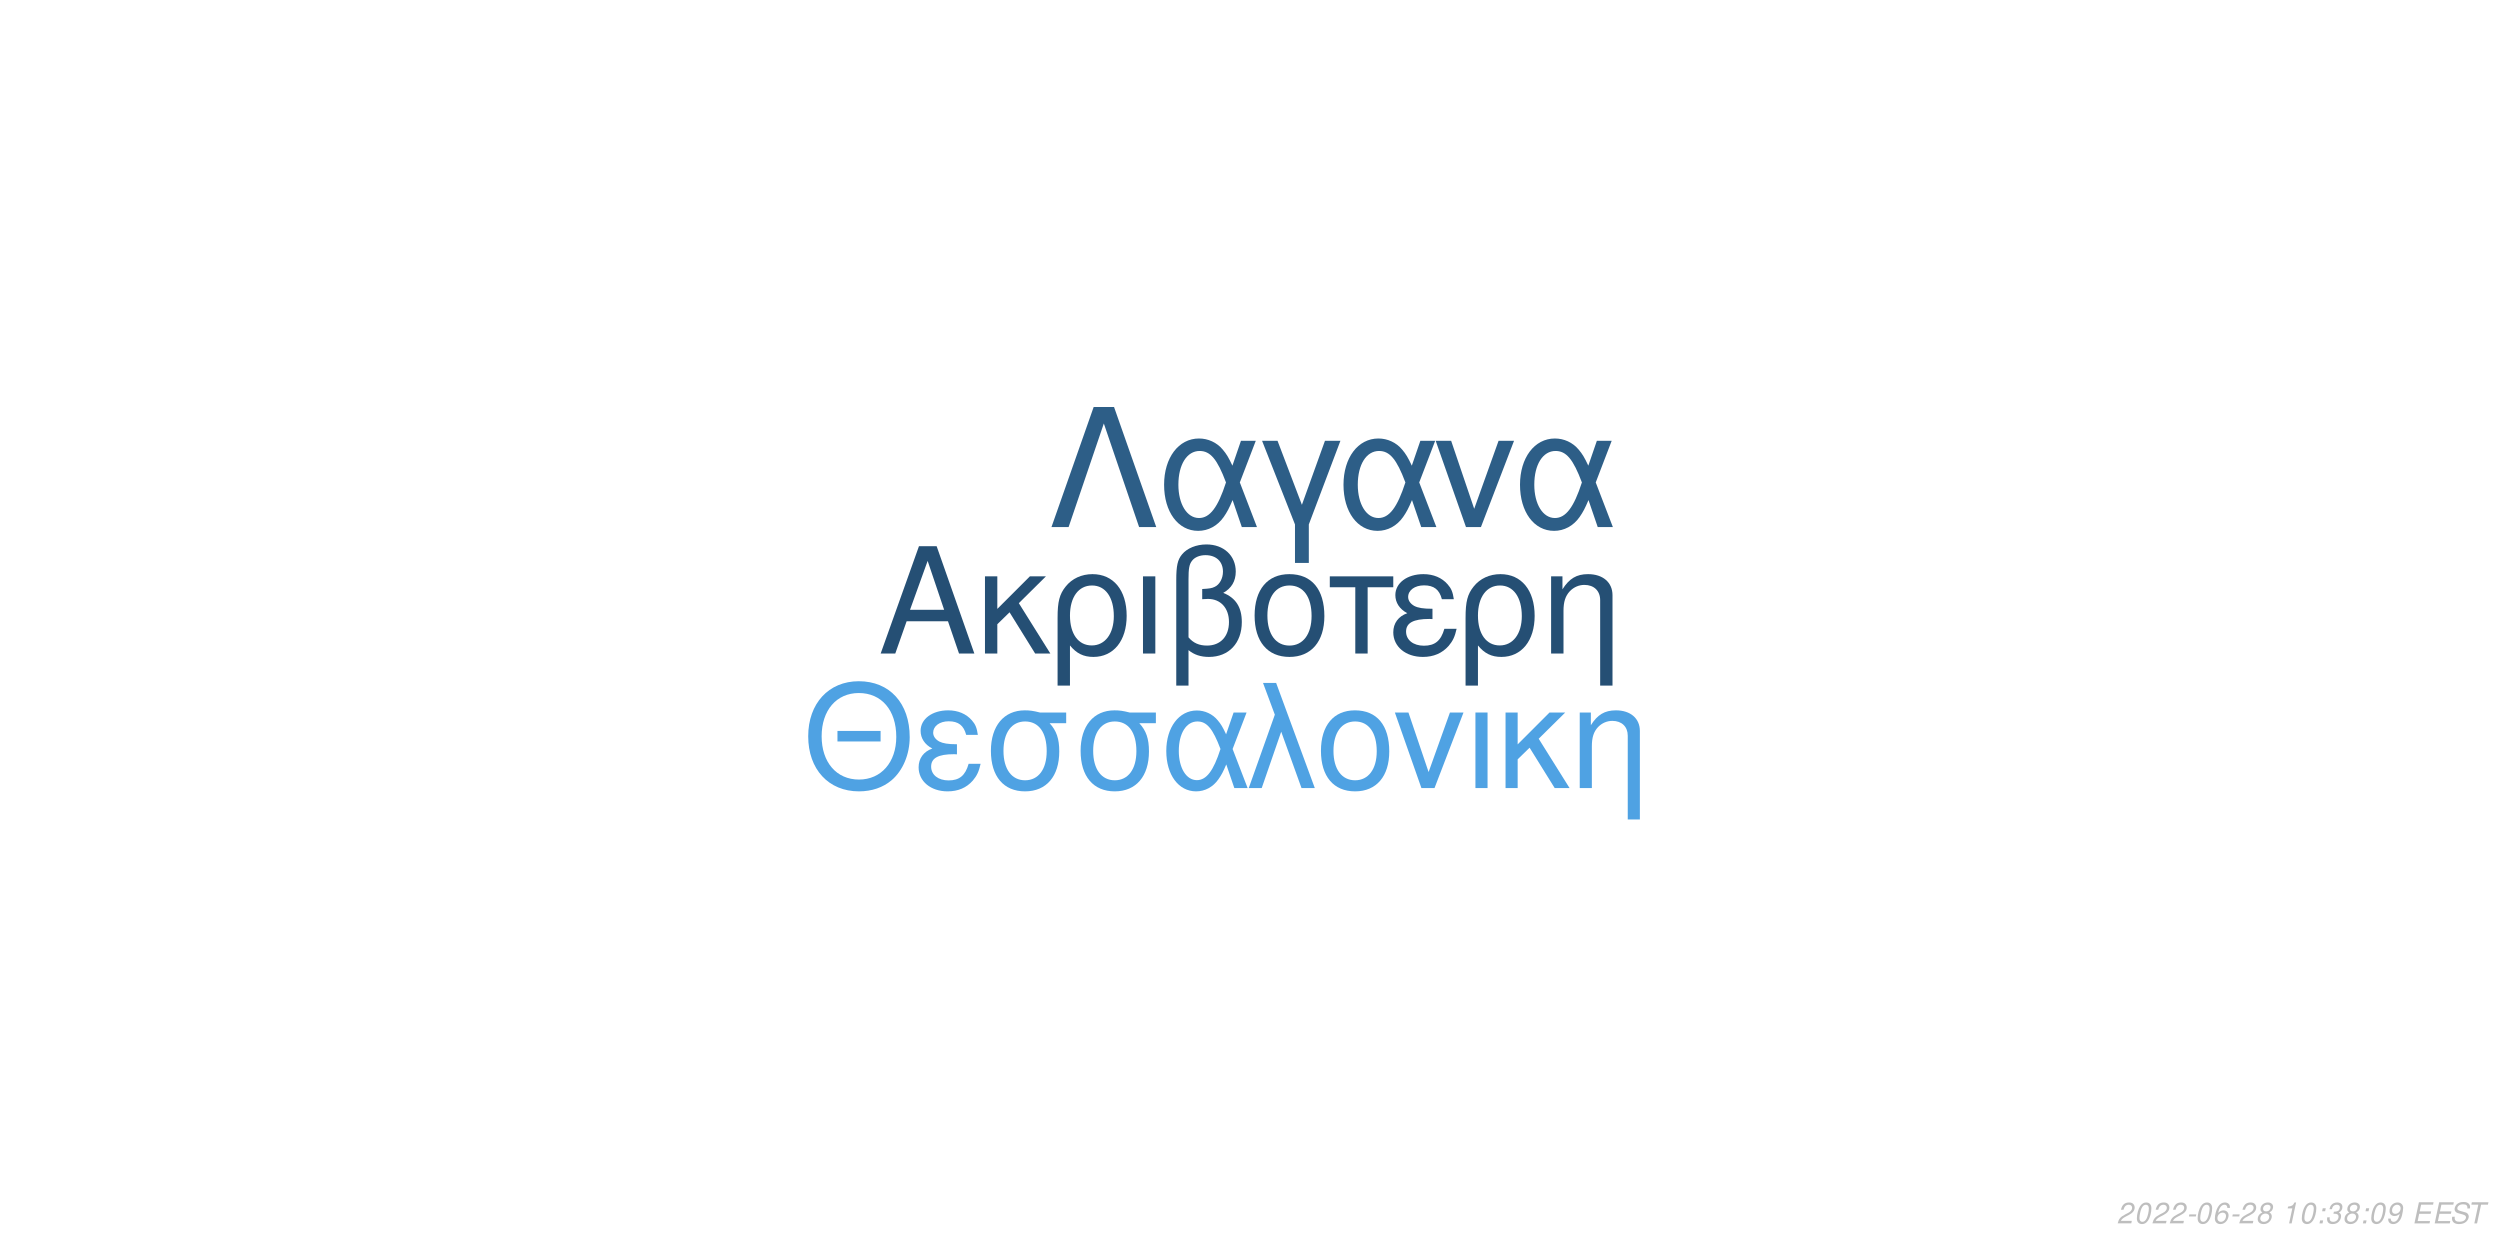
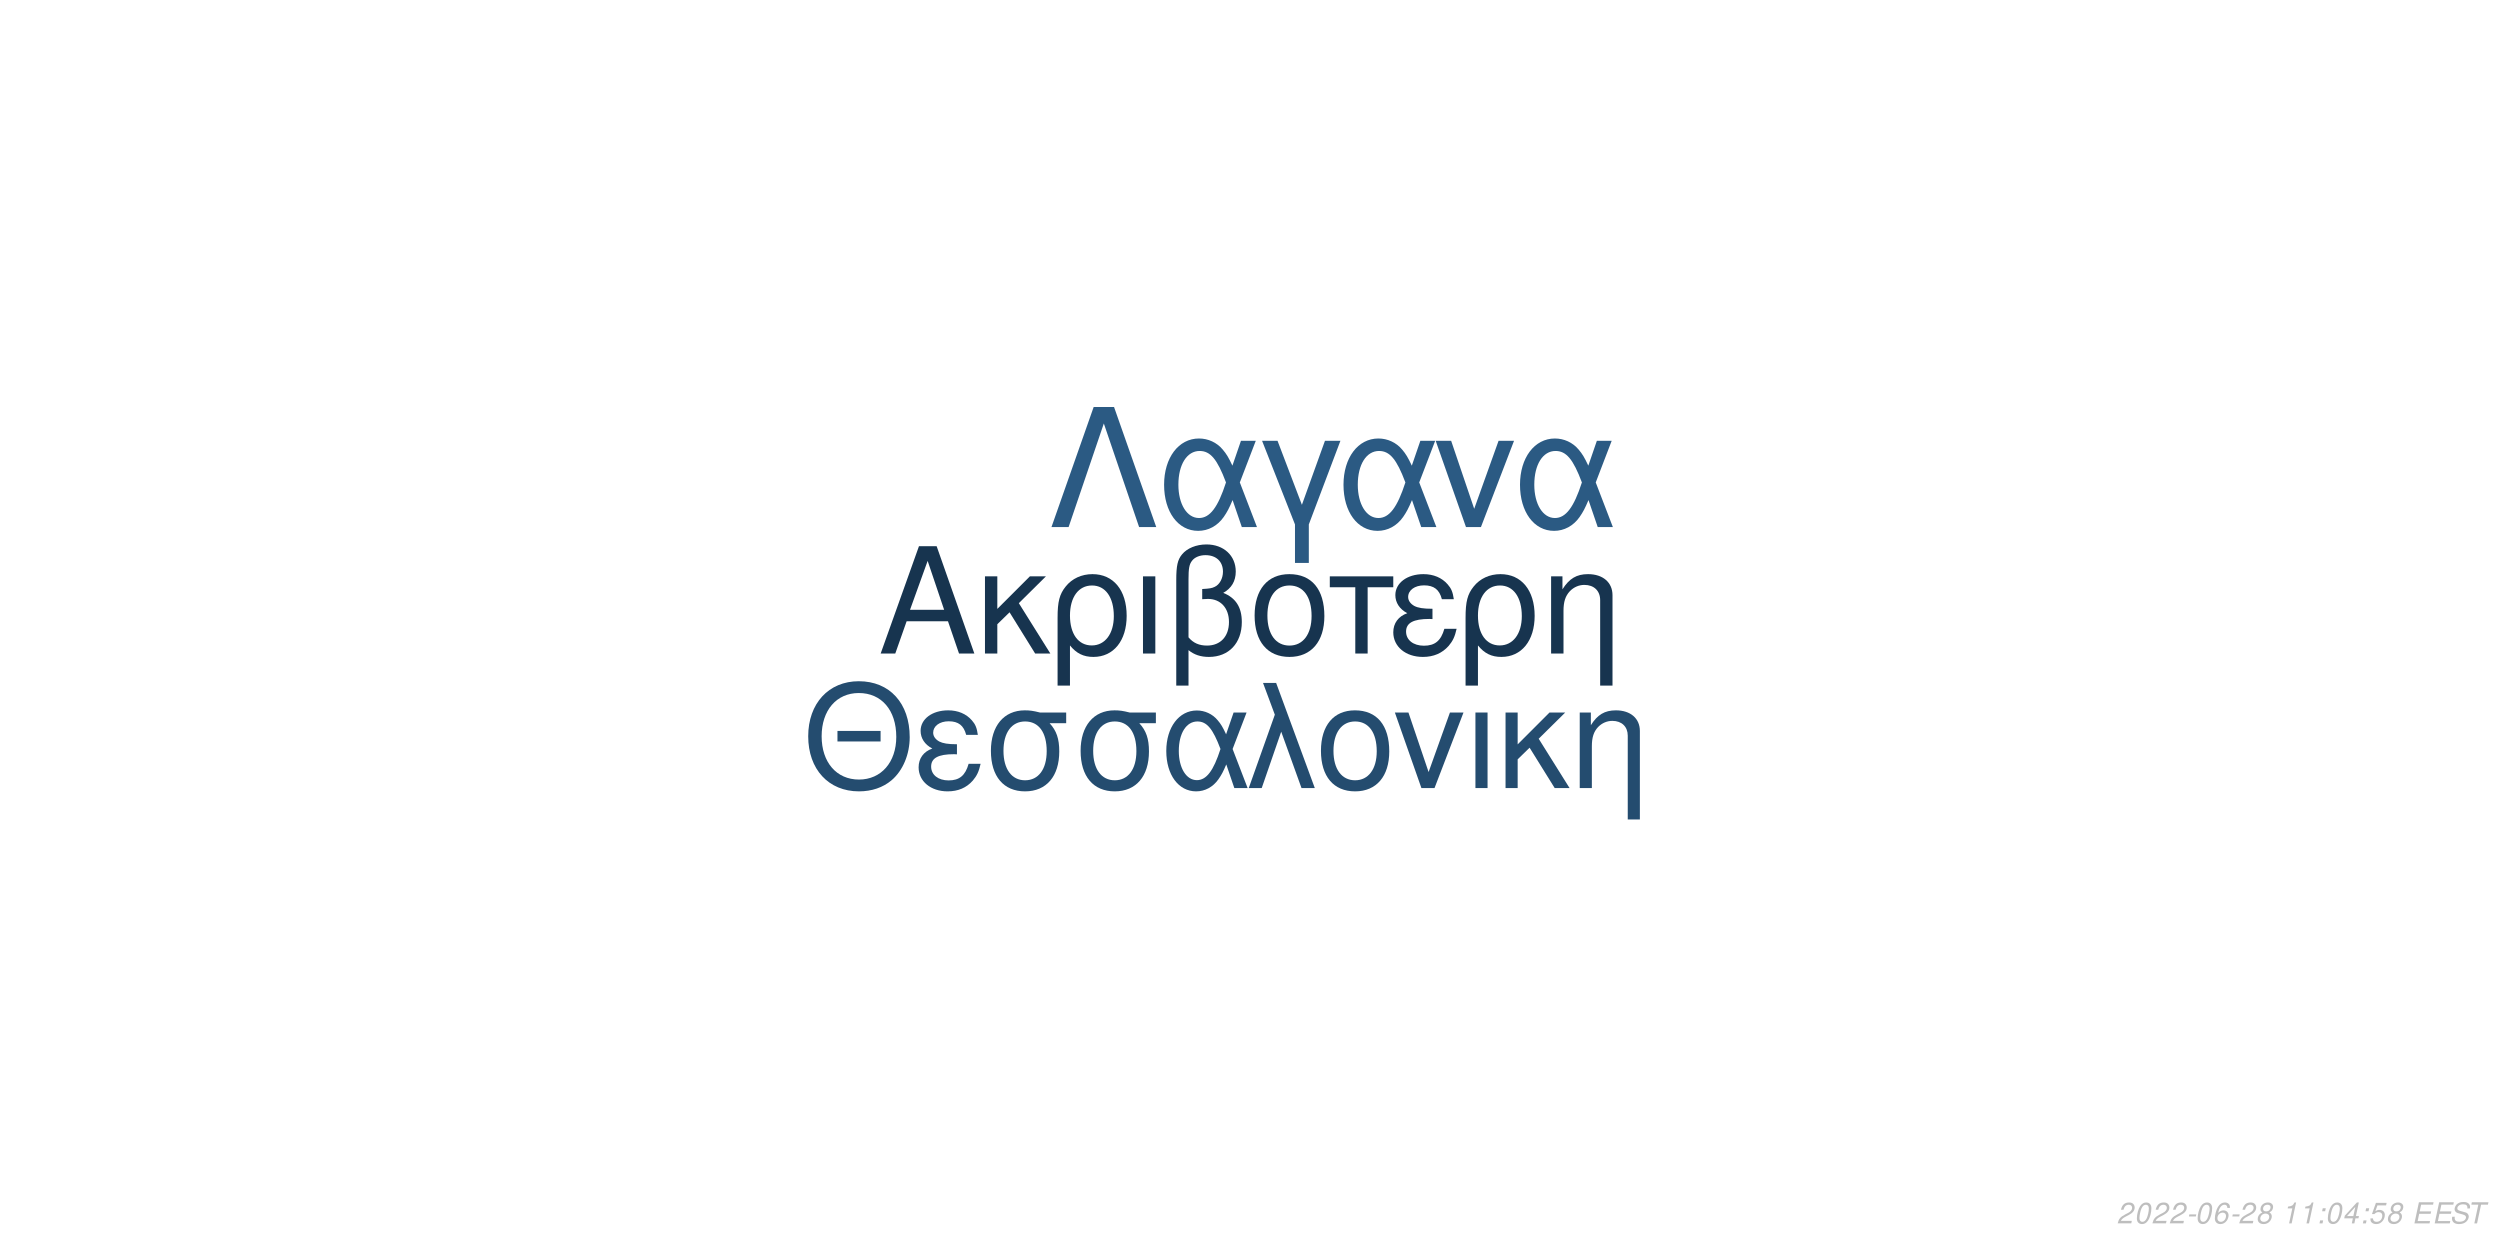
<svg xmlns="http://www.w3.org/2000/svg" xmlns:xlink="http://www.w3.org/1999/xlink" width="864pt" height="432pt" viewBox="0 0 864 432" version="1.1">
  <defs>
    <g>
      <symbol overflow="visible" id="glyph0-0">
        <path style="stroke:none;" d="" />
      </symbol>
      <symbol overflow="visible" id="glyph0-1">
        <path style="stroke:none;" d="M 24.125 -11.141 L 27.938 0 L 33.234 0 L 20.203 -37.094 L 14.094 -37.094 L 0.859 0 L 5.906 0 L 9.828 -11.141 Z M 22.797 -15.109 L 11 -15.109 L 17.094 -32.016 Z M 22.797 -15.109 " />
      </symbol>
      <symbol overflow="visible" id="glyph0-2">
        <path style="stroke:none;" d="M 7.172 -15.422 L 7.172 -26.672 L 2.906 -26.672 L 2.906 0 L 7.172 0 L 7.172 -10.125 L 11.406 -14.25 L 20.25 0 L 25.5 0 L 14.609 -17.406 L 23.969 -26.672 L 18.422 -26.672 Z M 7.172 -15.422 " />
      </symbol>
      <symbol overflow="visible" id="glyph0-3">
        <path style="stroke:none;" d="M 3 11.094 L 7.281 11.094 L 7.281 -2.797 C 9.516 -0.047 11.953 1.172 15.375 1.172 C 22.344 1.172 26.875 -4.422 26.875 -13.031 C 26.875 -21.891 22.297 -27.438 15.062 -27.438 C 11.297 -27.438 7.984 -25.906 5.797 -23.156 C 3.672 -20.516 3 -17.969 3 -12.359 Z M 14.906 -23.516 C 19.547 -23.516 22.438 -19.438 22.438 -12.922 C 22.438 -6.812 19.391 -2.797 14.812 -2.797 C 10.172 -2.797 7.281 -6.766 7.281 -13.125 C 7.281 -19.484 10.234 -23.516 14.906 -23.516 Z M 14.906 -23.516 " />
      </symbol>
      <symbol overflow="visible" id="glyph0-4">
        <path style="stroke:none;" d="M 3.516 0 L 7.781 0 L 7.781 -26.672 L 3.516 -26.672 Z M 3.516 0 " />
      </symbol>
      <symbol overflow="visible" id="glyph0-5">
        <path style="stroke:none;" d="M 4.016 11.094 L 8.25 11.094 L 8.25 -1.172 C 10.172 0.406 12.422 1.172 15.312 1.172 C 22.188 1.172 26.672 -3.609 26.672 -10.891 C 26.672 -15.984 24.578 -19.234 20.25 -20.969 C 23.109 -22.547 24.578 -25.031 24.578 -28.344 C 24.578 -33.844 20.406 -37.703 14.453 -37.703 C 10.938 -37.703 7.734 -36.391 6 -34.25 C 4.484 -32.422 4.016 -30.328 4.016 -25.391 Z M 8.25 -25.656 C 8.25 -29.359 8.5 -30.844 9.469 -32.062 C 10.375 -33.281 12.156 -34 14.094 -34 C 17.812 -34 20.156 -31.812 20.156 -28.297 C 20.156 -25.953 18.984 -23.812 17.297 -23.047 C 16.281 -22.547 15.469 -22.438 12.984 -22.297 L 12.984 -18.781 C 13.734 -18.828 14.344 -18.875 14.969 -18.875 C 19.344 -18.875 22.234 -15.719 22.234 -10.891 C 22.234 -5.906 19.281 -2.75 14.656 -2.75 C 11.953 -2.75 9.922 -3.609 8.25 -5.594 Z M 8.25 -25.656 " />
      </symbol>
      <symbol overflow="visible" id="glyph0-6">
        <path style="stroke:none;" d="M 14.094 -27.438 C 6.562 -27.438 2.094 -22.094 2.094 -13.125 C 2.094 -4.125 6.562 1.172 14.141 1.172 C 21.672 1.172 26.203 -4.172 26.203 -12.922 C 26.203 -22.188 21.828 -27.438 14.094 -27.438 Z M 14.141 -23.516 C 18.938 -23.516 21.781 -19.594 21.781 -12.984 C 21.781 -6.672 18.828 -2.75 14.141 -2.75 C 9.422 -2.75 6.516 -6.672 6.516 -13.125 C 6.516 -19.594 9.422 -23.516 14.141 -23.516 Z M 14.141 -23.516 " />
      </symbol>
      <symbol overflow="visible" id="glyph0-7">
        <path style="stroke:none;" d="M 7.891 0 L 12.156 0 L 12.156 -22.906 L 21.016 -22.906 L 21.016 -26.672 L -0.922 -26.672 L -0.922 -22.906 L 7.891 -22.906 Z M 7.891 0 " />
      </symbol>
      <symbol overflow="visible" id="glyph0-8">
        <path style="stroke:none;" d="M 14.562 -15.469 C 11.344 -15.469 9.562 -15.781 8.297 -16.438 C 6.922 -17.203 6.156 -18.328 6.156 -19.547 C 6.156 -21.891 8.453 -23.562 11.656 -23.562 C 15.062 -23.562 16.953 -22.094 17.812 -18.781 L 21.938 -18.781 C 21.578 -21.266 21.062 -22.5 19.797 -23.922 C 17.812 -26.203 14.906 -27.438 11.453 -27.438 C 5.797 -27.438 1.734 -24.375 1.734 -20.203 C 1.734 -17.609 3.156 -15.375 5.859 -13.938 C 2.797 -12.875 1.016 -10.484 1.016 -7.328 C 1.016 -2.391 5.297 1.172 11.25 1.172 C 14.969 1.172 17.906 -0.109 20.156 -2.641 C 21.578 -4.328 22.297 -5.797 22.906 -8.547 L 18.672 -8.547 C 17.5 -4.422 15.422 -2.703 11.609 -2.703 C 7.938 -2.703 5.438 -4.688 5.438 -7.578 C 5.438 -10.578 7.938 -11.953 13.484 -11.953 C 13.641 -11.953 14.094 -11.953 14.562 -11.906 Z M 14.562 -15.469 " />
      </symbol>
      <symbol overflow="visible" id="glyph0-9">
        <path style="stroke:none;" d="M 3.562 -26.672 L 3.562 0 L 7.844 0 L 7.844 -14.703 C 7.844 -17.906 8.5 -19.891 10.031 -21.531 C 11.406 -22.953 13.188 -23.719 15.062 -23.719 C 18.375 -23.719 20.516 -21.672 20.516 -18.469 L 20.516 11.094 L 24.781 11.094 L 24.781 -20.156 C 24.781 -24.578 21.469 -27.438 16.328 -27.438 C 12.359 -27.438 9.828 -25.906 7.484 -22.188 L 7.484 -26.672 Z M 3.562 -26.672 " />
      </symbol>
      <symbol overflow="visible" id="glyph1-0">
        <path style="stroke:none;" d="" />
      </symbol>
      <symbol overflow="visible" id="glyph1-1">
        <path style="stroke:none;" d="M 26.859 -19.734 L 11.953 -19.734 L 11.953 -16.094 L 26.859 -16.094 Z M 19.328 -36.922 C 8.922 -36.922 1.844 -29.25 1.844 -17.891 C 1.844 -6.484 8.875 1.141 19.391 1.141 C 23.812 1.141 27.703 -0.203 30.641 -2.688 C 34.578 -6.031 36.922 -11.656 36.922 -17.594 C 36.922 -29.297 30 -36.922 19.328 -36.922 Z M 19.328 -32.844 C 27.203 -32.844 32.281 -26.906 32.281 -17.688 C 32.281 -8.922 27.062 -2.938 19.391 -2.938 C 11.609 -2.938 6.484 -8.922 6.484 -17.891 C 6.484 -26.859 11.609 -32.844 19.328 -32.844 Z M 19.328 -32.844 " />
      </symbol>
      <symbol overflow="visible" id="glyph1-2">
        <path style="stroke:none;" d="M 14.25 -15.141 C 11.109 -15.141 9.375 -15.453 8.125 -16.094 C 6.781 -16.844 6.031 -17.938 6.031 -19.141 C 6.031 -21.422 8.266 -23.078 11.406 -23.078 C 14.75 -23.078 16.594 -21.625 17.438 -18.391 L 21.469 -18.391 C 21.125 -20.828 20.625 -22.031 19.391 -23.422 C 17.438 -25.656 14.594 -26.859 11.219 -26.859 C 5.688 -26.859 1.688 -23.875 1.688 -19.781 C 1.688 -17.234 3.094 -15.047 5.734 -13.656 C 2.734 -12.609 1 -10.266 1 -7.172 C 1 -2.344 5.188 1.141 11.016 1.141 C 14.656 1.141 17.547 -0.094 19.734 -2.594 C 21.125 -4.234 21.828 -5.688 22.422 -8.375 L 18.281 -8.375 C 17.141 -4.328 15.094 -2.641 11.359 -2.641 C 7.766 -2.641 5.328 -4.578 5.328 -7.422 C 5.328 -10.359 7.766 -11.703 13.203 -11.703 C 13.359 -11.703 13.797 -11.703 14.25 -11.656 Z M 14.25 -15.141 " />
      </symbol>
      <symbol overflow="visible" id="glyph1-3">
        <path style="stroke:none;" d="M 29 -26.109 L 19.938 -26.109 C 17.594 -26.703 16.438 -26.859 14.703 -26.859 C 7.469 -26.859 2.984 -21.469 2.984 -12.859 C 2.984 -4.031 7.375 1.141 14.797 1.141 C 22.172 1.141 26.609 -4.078 26.609 -12.656 C 26.609 -17.047 25.656 -19.828 23.266 -22.422 L 29 -22.422 Z M 14.797 -23.016 C 19.531 -23.016 22.266 -19.234 22.266 -12.75 C 22.266 -6.531 19.438 -2.688 14.797 -2.688 C 10.172 -2.688 7.328 -6.531 7.328 -12.859 C 7.328 -19.188 10.172 -23.016 14.797 -23.016 Z M 14.797 -23.016 " />
      </symbol>
      <symbol overflow="visible" id="glyph1-4">
        <path style="stroke:none;" d="M 29.344 -26.109 L 24.859 -26.109 L 22.266 -18.578 C 21.125 -21.031 20.484 -22.125 19.328 -23.469 C 17.547 -25.609 14.906 -26.812 12.156 -26.812 C 5.984 -26.812 1.594 -20.984 1.594 -12.812 C 1.594 -4.578 5.828 1.141 11.906 1.141 C 14.953 1.141 17.734 -0.344 19.625 -3.047 C 20.672 -4.531 21.281 -5.688 22.328 -8.172 L 25.109 0 L 29.703 0 L 24.516 -13.5 Z M 20.328 -13.5 C 17.891 -5.922 15.453 -2.734 12.156 -2.734 C 8.516 -2.734 5.922 -6.922 5.922 -12.812 C 5.922 -18.938 8.516 -23.016 12.359 -23.016 C 15.594 -23.016 17.688 -20.531 20.328 -13.5 Z M 20.328 -13.5 " />
      </symbol>
      <symbol overflow="visible" id="glyph1-5">
        <path style="stroke:none;" d="M 1.094 0 L 5.578 0 L 12.312 -19.484 L 19.328 0 L 23.922 0 L 10.562 -36.328 L 6.031 -36.328 L 10.109 -25.359 Z M 1.094 0 " />
      </symbol>
      <symbol overflow="visible" id="glyph1-6">
        <path style="stroke:none;" d="M 13.797 -26.859 C 6.422 -26.859 2.047 -21.625 2.047 -12.859 C 2.047 -4.031 6.422 1.141 13.859 1.141 C 21.234 1.141 25.656 -4.078 25.656 -12.656 C 25.656 -21.719 21.375 -26.859 13.797 -26.859 Z M 13.859 -23.016 C 18.531 -23.016 21.328 -19.188 21.328 -12.703 C 21.328 -6.531 18.438 -2.688 13.859 -2.688 C 9.219 -2.688 6.375 -6.531 6.375 -12.859 C 6.375 -19.188 9.219 -23.016 13.859 -23.016 Z M 13.859 -23.016 " />
      </symbol>
      <symbol overflow="visible" id="glyph1-7">
        <path style="stroke:none;" d="M 14.297 0 L 24.312 -26.109 L 19.625 -26.109 L 12.25 -5.531 L 5.281 -26.109 L 0.594 -26.109 L 9.766 0 Z M 14.297 0 " />
      </symbol>
      <symbol overflow="visible" id="glyph1-8">
        <path style="stroke:none;" d="M 3.438 0 L 7.625 0 L 7.625 -26.109 L 3.438 -26.109 Z M 3.438 0 " />
      </symbol>
      <symbol overflow="visible" id="glyph1-9">
        <path style="stroke:none;" d="M 7.031 -15.094 L 7.031 -26.109 L 2.844 -26.109 L 2.844 0 L 7.031 0 L 7.031 -9.922 L 11.156 -13.953 L 19.828 0 L 24.969 0 L 14.297 -17.047 L 23.469 -26.109 L 18.031 -26.109 Z M 7.031 -15.094 " />
      </symbol>
      <symbol overflow="visible" id="glyph1-10">
        <path style="stroke:none;" d="M 3.484 -26.109 L 3.484 0 L 7.672 0 L 7.672 -14.406 C 7.672 -17.547 8.328 -19.484 9.812 -21.078 C 11.156 -22.469 12.906 -23.219 14.75 -23.219 C 17.984 -23.219 20.078 -21.234 20.078 -18.094 L 20.078 10.859 L 24.266 10.859 L 24.266 -19.734 C 24.266 -24.062 21.031 -26.859 16 -26.859 C 12.109 -26.859 9.609 -25.359 7.328 -21.719 L 7.328 -26.109 Z M 3.484 -26.109 " />
      </symbol>
      <symbol overflow="visible" id="glyph2-0">
        <path style="stroke:none;" d="" />
      </symbol>
      <symbol overflow="visible" id="glyph2-1">
        <path style="stroke:none;" d="M 22.531 -41.484 L 15.484 -41.484 L 0.906 0 L 6.828 0 L 19 -35.797 L 31.188 0 L 37.109 0 Z M 22.531 -41.484 " />
      </symbol>
      <symbol overflow="visible" id="glyph2-2">
        <path style="stroke:none;" d="M 33.516 -29.812 L 28.391 -29.812 L 25.438 -21.219 C 24.125 -24.016 23.391 -25.266 22.078 -26.797 C 20.031 -29.25 17.016 -30.609 13.891 -30.609 C 6.828 -30.609 1.828 -23.953 1.828 -14.625 C 1.828 -5.234 6.656 1.312 13.594 1.312 C 17.078 1.312 20.266 -0.391 22.422 -3.469 C 23.609 -5.172 24.297 -6.484 25.5 -9.328 L 28.688 0 L 33.922 0 L 28 -15.422 Z M 23.219 -15.422 C 20.422 -6.766 17.641 -3.125 13.891 -3.125 C 9.734 -3.125 6.766 -7.906 6.766 -14.625 C 6.766 -21.625 9.734 -26.297 14.109 -26.297 C 17.812 -26.297 20.203 -23.453 23.219 -15.422 Z M 23.219 -15.422 " />
      </symbol>
      <symbol overflow="visible" id="glyph2-3">
        <path style="stroke:none;" d="M 12.062 12.406 L 16.844 12.406 L 16.844 -0.906 L 27.766 -29.812 L 22.422 -29.812 L 14.453 -7.688 L 6.031 -29.812 L 0.688 -29.812 L 12.062 -0.906 Z M 12.062 12.406 " />
      </symbol>
      <symbol overflow="visible" id="glyph2-4">
        <path style="stroke:none;" d="M 16.328 0 L 27.766 -29.812 L 22.422 -29.812 L 14 -6.312 L 6.031 -29.812 L 0.688 -29.812 L 11.156 0 Z M 16.328 0 " />
      </symbol>
      <symbol overflow="visible" id="glyph3-0">
        <path style="stroke:none;" d="" />
      </symbol>
      <symbol overflow="visible" id="glyph3-1">
        <path style="stroke:none;" d="M 5.234 -0.875 L 1.469 -0.875 C 1.641 -1.375 2.203 -1.891 3.109 -2.344 L 4.234 -2.938 C 5.562 -3.625 6.219 -4.469 6.219 -5.484 C 6.219 -5.938 6.062 -6.359 5.797 -6.656 C 5.469 -7.047 4.984 -7.234 4.312 -7.234 C 2.766 -7.234 1.891 -6.453 1.484 -4.734 L 2.375 -4.734 C 2.484 -5.188 2.609 -5.484 2.797 -5.75 C 3.094 -6.203 3.609 -6.453 4.188 -6.453 C 4.891 -6.453 5.344 -6.031 5.344 -5.375 C 5.344 -4.703 4.859 -4.094 4.016 -3.656 L 2.984 -3.125 C 1.234 -2.188 0.797 -1.656 0.344 -0.016 L 5.047 -0.016 Z M 5.234 -0.875 " />
      </symbol>
      <symbol overflow="visible" id="glyph3-2">
        <path style="stroke:none;" d="M 4.203 -7.234 C 3.375 -7.234 2.688 -6.812 2.125 -5.984 C 1.484 -5.047 0.984 -3.188 0.984 -1.734 C 0.984 -1.109 1.172 -0.562 1.484 -0.266 C 1.797 0.047 2.281 0.234 2.766 0.234 C 3.625 0.234 4.281 -0.156 4.859 -1.016 C 5.516 -1.953 6 -3.797 6 -5.266 C 6 -6.5 5.328 -7.234 4.203 -7.234 Z M 4.094 -6.453 C 4.734 -6.453 5.125 -5.984 5.125 -5.156 C 5.125 -4.203 4.781 -2.625 4.406 -1.812 C 3.984 -0.938 3.516 -0.547 2.875 -0.547 C 2.25 -0.547 1.875 -1.031 1.875 -1.828 C 1.875 -2.797 2.203 -4.344 2.594 -5.203 C 2.984 -6.047 3.453 -6.453 4.094 -6.453 Z M 4.094 -6.453 " />
      </symbol>
      <symbol overflow="visible" id="glyph3-3">
        <path style="stroke:none;" d="M 3.516 -3.125 L 1.125 -3.125 L 0.969 -2.406 L 3.359 -2.406 Z M 3.516 -3.125 " />
      </symbol>
      <symbol overflow="visible" id="glyph3-4">
        <path style="stroke:none;" d="M 6.125 -5.344 L 6.141 -5.625 C 6.141 -6.609 5.453 -7.234 4.391 -7.234 C 3.438 -7.234 2.641 -6.719 2.016 -5.703 C 1.422 -4.781 0.938 -2.953 0.938 -1.688 C 0.938 -0.516 1.688 0.234 2.859 0.234 C 3.703 0.234 4.438 -0.156 5 -0.875 C 5.406 -1.422 5.672 -2.156 5.672 -2.766 C 5.672 -3.812 4.969 -4.5 3.906 -4.5 C 3.234 -4.5 2.672 -4.234 2.094 -3.625 C 2.406 -5.375 3.234 -6.453 4.25 -6.453 C 4.703 -6.453 5.062 -6.234 5.172 -5.844 C 5.203 -5.719 5.234 -5.578 5.25 -5.344 Z M 3.656 -3.734 C 4.344 -3.734 4.797 -3.281 4.797 -2.625 C 4.797 -1.469 3.984 -0.547 2.984 -0.547 C 2.297 -0.547 1.812 -1.047 1.812 -1.766 C 1.812 -2.859 2.625 -3.734 3.656 -3.734 Z M 3.656 -3.734 " />
      </symbol>
      <symbol overflow="visible" id="glyph3-5">
        <path style="stroke:none;" d="M 4.766 -3.797 C 5.078 -3.969 5.234 -4.078 5.438 -4.234 C 5.812 -4.594 6.062 -5.172 6.062 -5.734 C 6.062 -6.625 5.344 -7.234 4.266 -7.234 C 2.812 -7.234 1.703 -6.219 1.703 -4.875 C 1.703 -4.406 1.875 -4.125 2.359 -3.812 C 1.297 -3.312 0.75 -2.516 0.75 -1.469 C 0.75 -0.438 1.547 0.234 2.812 0.234 C 3.656 0.234 4.359 -0.094 4.938 -0.734 C 5.359 -1.234 5.609 -1.859 5.609 -2.438 C 5.609 -3.047 5.312 -3.516 4.766 -3.797 Z M 4.109 -6.453 C 4.797 -6.453 5.188 -6.125 5.188 -5.578 C 5.188 -5.266 5.062 -4.922 4.859 -4.672 C 4.562 -4.312 4.188 -4.156 3.656 -4.156 C 2.984 -4.156 2.594 -4.453 2.594 -4.984 C 2.594 -5.859 3.203 -6.453 4.109 -6.453 Z M 3.453 -3.406 C 4.234 -3.406 4.734 -2.984 4.734 -2.312 C 4.734 -1.312 3.922 -0.547 2.875 -0.547 C 2.125 -0.547 1.625 -0.969 1.625 -1.625 C 1.625 -2.609 2.438 -3.406 3.453 -3.406 Z M 3.453 -3.406 " />
      </symbol>
      <symbol overflow="visible" id="glyph3-6">
        <path style="stroke:none;" d="" />
      </symbol>
      <symbol overflow="visible" id="glyph3-7">
        <path style="stroke:none;" d="M 3.703 -5.188 L 2.594 0 L 3.469 0 L 5.016 -7.234 L 4.438 -7.234 C 3.906 -6.156 3.688 -6.016 2.234 -5.812 L 2.109 -5.188 Z M 3.703 -5.188 " />
      </symbol>
      <symbol overflow="visible" id="glyph3-8">
        <path style="stroke:none;" d="M 2.359 -1.031 L 1.312 -1.031 L 1.094 0 L 2.141 0 Z M 3.266 -5.234 L 2.219 -5.234 L 2 -4.203 L 3.047 -4.203 Z M 3.266 -5.234 " />
      </symbol>
      <symbol overflow="visible" id="glyph3-9">
-         <path style="stroke:none;" d="M 2.922 -3.312 C 3.125 -3.344 3.234 -3.344 3.375 -3.344 C 4.203 -3.344 4.688 -3 4.688 -2.406 C 4.688 -1.312 3.906 -0.547 2.781 -0.547 C 2.047 -0.547 1.594 -0.938 1.594 -1.562 C 1.594 -1.719 1.609 -1.844 1.656 -2.094 L 0.766 -2.094 C 0.734 -1.797 0.719 -1.641 0.719 -1.469 C 0.719 -0.375 1.406 0.234 2.641 0.234 C 3.547 0.234 4.297 -0.078 4.812 -0.656 C 5.266 -1.156 5.562 -1.875 5.562 -2.547 C 5.562 -3.125 5.344 -3.453 4.797 -3.734 C 5.641 -4.234 6.016 -4.844 6.016 -5.734 C 6.016 -6.656 5.312 -7.234 4.203 -7.234 C 3.375 -7.234 2.672 -6.938 2.188 -6.375 C 1.891 -6.031 1.703 -5.641 1.516 -4.906 L 2.391 -4.906 C 2.5 -5.359 2.594 -5.594 2.734 -5.812 C 3.047 -6.234 3.516 -6.453 4.078 -6.453 C 4.734 -6.453 5.141 -6.125 5.141 -5.578 C 5.141 -5.188 5.016 -4.797 4.797 -4.547 C 4.516 -4.234 4 -4.062 3.266 -4.062 L 3.078 -4.062 Z M 2.922 -3.312 " />
+         <path style="stroke:none;" d="M 3.625 -1.75 L 3.266 0 L 4.141 0 L 4.516 -1.75 L 5.562 -1.75 L 5.734 -2.531 L 4.688 -2.531 L 5.688 -7.234 L 5.016 -7.234 L 0.844 -2.672 L 0.641 -1.75 Z M 3.797 -2.531 L 1.594 -2.531 L 4.469 -5.703 Z M 3.797 -2.531 " />
      </symbol>
      <symbol overflow="visible" id="glyph3-10">
-         <path style="stroke:none;" d="M 0.844 -1.656 C 0.844 -1.547 0.844 -1.438 0.844 -1.375 C 0.844 -0.406 1.531 0.234 2.578 0.234 C 3.203 0.234 3.766 0.016 4.297 -0.438 C 4.938 -1 5.312 -1.656 5.594 -2.719 C 5.844 -3.672 6.016 -4.766 6.016 -5.375 C 6.016 -5.844 5.844 -6.328 5.547 -6.656 C 5.203 -7.031 4.703 -7.234 4.062 -7.234 C 2.516 -7.234 1.297 -5.938 1.297 -4.266 C 1.297 -3.203 1.984 -2.547 3.047 -2.547 C 3.484 -2.547 3.953 -2.672 4.281 -2.891 C 4.406 -2.984 4.547 -3.078 4.828 -3.344 C 4.438 -1.484 3.703 -0.547 2.703 -0.547 C 2.109 -0.547 1.719 -0.938 1.719 -1.547 L 1.719 -1.656 Z M 3.953 -6.453 C 4.625 -6.453 5.141 -5.953 5.141 -5.281 C 5.141 -4.188 4.312 -3.312 3.297 -3.312 C 2.594 -3.312 2.172 -3.734 2.172 -4.453 C 2.172 -5.562 2.984 -6.453 3.953 -6.453 Z M 3.953 -6.453 " />
+         <path style="stroke:none;" d="M 6.297 -7.094 L 2.594 -7.094 L 1.234 -3.234 L 2.047 -3.234 C 2.656 -3.766 2.938 -3.906 3.531 -3.906 C 4.328 -3.906 4.797 -3.453 4.797 -2.688 C 4.797 -1.438 3.969 -0.547 2.828 -0.547 C 2.031 -0.547 1.609 -0.938 1.578 -1.734 L 0.703 -1.734 L 0.703 -1.516 C 0.703 -0.938 0.844 -0.547 1.188 -0.266 C 1.562 0.062 2.078 0.234 2.703 0.234 C 3.656 0.234 4.391 -0.156 4.984 -0.922 C 5.422 -1.5 5.672 -2.234 5.672 -2.953 C 5.672 -4 4.938 -4.672 3.812 -4.672 C 3.328 -4.672 2.906 -4.547 2.406 -4.234 L 3.109 -6.219 L 6.109 -6.219 Z M 6.297 -7.094 " />
      </symbol>
      <symbol overflow="visible" id="glyph3-11">
        <path style="stroke:none;" d="M 2.547 -3.312 L 6.5 -3.312 L 6.688 -4.141 L 2.719 -4.141 L 3.219 -6.469 L 7.344 -6.469 L 7.516 -7.297 L 2.453 -7.297 L 0.906 0 L 6.125 0 L 6.297 -0.812 L 2.016 -0.812 Z M 2.547 -3.312 " />
      </symbol>
      <symbol overflow="visible" id="glyph3-12">
        <path style="stroke:none;" d="M 7.062 -5.156 C 7.125 -5.438 7.141 -5.562 7.141 -5.703 C 7.141 -6.156 6.938 -6.594 6.594 -6.891 C 6.188 -7.25 5.656 -7.406 4.875 -7.406 C 3.844 -7.406 3.047 -7.125 2.5 -6.562 C 2.094 -6.141 1.781 -5.438 1.781 -4.922 C 1.781 -4.297 2.219 -3.766 2.891 -3.562 L 4.594 -3.094 C 5.406 -2.859 5.734 -2.578 5.734 -2.094 C 5.734 -1.781 5.547 -1.406 5.266 -1.141 C 4.844 -0.766 4.266 -0.578 3.453 -0.578 C 2.328 -0.578 1.812 -0.984 1.812 -1.906 C 1.812 -2.047 1.812 -2.125 1.844 -2.312 L 0.984 -2.312 C 0.906 -2.062 0.891 -1.906 0.891 -1.688 C 0.891 -0.484 1.797 0.234 3.297 0.234 C 4.359 0.234 5.234 -0.062 5.812 -0.609 C 6.344 -1.078 6.688 -1.797 6.688 -2.375 C 6.688 -2.641 6.609 -2.906 6.453 -3.156 C 6.234 -3.5 5.938 -3.703 5.469 -3.828 L 3.75 -4.312 C 2.984 -4.547 2.734 -4.734 2.734 -5.188 C 2.734 -5.547 2.875 -5.844 3.188 -6.109 C 3.547 -6.438 4.031 -6.594 4.703 -6.594 C 5.266 -6.594 5.688 -6.484 5.906 -6.297 C 6.094 -6.125 6.219 -5.797 6.219 -5.516 C 6.219 -5.422 6.203 -5.344 6.188 -5.156 Z M 7.062 -5.156 " />
      </symbol>
      <symbol overflow="visible" id="glyph3-13">
        <path style="stroke:none;" d="M 4.938 -6.469 L 7.312 -6.469 L 7.484 -7.297 L 1.75 -7.297 L 1.578 -6.469 L 3.984 -6.469 L 2.609 0 L 3.547 0 Z M 4.938 -6.469 " />
      </symbol>
    </g>
  </defs>
  <g id="surface1">
    <rect x="0" y="0" width="864" height="432" style="fill:rgb(100%,100%,100%);fill-opacity:1;stroke:none;" />
-     <g style="fill:rgb(14.51%,30.98%,45.49%);fill-opacity:1;">
+     <g style="fill:rgb(9.02%,20.392%,30.98%);fill-opacity:1;">
      <use xlink:href="#glyph0-1" x="303.5" y="225.861" />
      <use xlink:href="#glyph0-2" x="337.5" y="225.861" />
      <use xlink:href="#glyph0-3" x="362.5" y="225.861" />
      <use xlink:href="#glyph0-4" x="391.5" y="225.861" />
      <use xlink:href="#glyph0-5" x="402.5" y="225.861" />
      <use xlink:href="#glyph0-6" x="431.5" y="225.861" />
      <use xlink:href="#glyph0-7" x="460.5" y="225.861" />
      <use xlink:href="#glyph0-8" x="480.5" y="225.861" />
      <use xlink:href="#glyph0-3" x="503.5" y="225.861" />
      <use xlink:href="#glyph0-9" x="532.5" y="225.861" />
    </g>
-     <g style="fill:rgb(30.98%,63.529%,89.02%);fill-opacity:1;">
+     <g style="fill:rgb(14.118%,29.804%,43.529%);fill-opacity:1;">
      <use xlink:href="#glyph1-1" x="277.473" y="272.354" />
      <use xlink:href="#glyph1-2" x="316.473" y="272.354" />
      <use xlink:href="#glyph1-3" x="339.473" y="272.354" />
      <use xlink:href="#glyph1-3" x="370.473" y="272.354" />
      <use xlink:href="#glyph1-4" x="401.473" y="272.354" />
      <use xlink:href="#glyph1-5" x="430.473" y="272.354" />
      <use xlink:href="#glyph1-6" x="454.473" y="272.354" />
      <use xlink:href="#glyph1-7" x="481.473" y="272.354" />
      <use xlink:href="#glyph1-8" x="506.473" y="272.354" />
      <use xlink:href="#glyph1-9" x="517.473" y="272.354" />
      <use xlink:href="#glyph1-10" x="542.473" y="272.354" />
    </g>
-     <g style="fill:rgb(17.647%,36.863%,52.941%);fill-opacity:1;">
+     <g style="fill:rgb(16.863%,35.294%,51.373%);fill-opacity:1;">
      <use xlink:href="#glyph2-1" x="362.484" y="182.152" />
      <use xlink:href="#glyph2-2" x="400.484" y="182.152" />
      <use xlink:href="#glyph2-3" x="435.484" y="182.152" />
      <use xlink:href="#glyph2-2" x="462.484" y="182.152" />
      <use xlink:href="#glyph2-4" x="495.484" y="182.152" />
      <use xlink:href="#glyph2-2" x="523.484" y="182.152" />
    </g>
    <g style="fill:rgb(74.51%,74.51%,74.51%);fill-opacity:1;">
      <use xlink:href="#glyph3-1" x="731.52" y="422.81" />
      <use xlink:href="#glyph3-2" x="737.52" y="422.81" />
      <use xlink:href="#glyph3-1" x="743.52" y="422.81" />
      <use xlink:href="#glyph3-1" x="749.52" y="422.81" />
      <use xlink:href="#glyph3-3" x="755.52" y="422.81" />
      <use xlink:href="#glyph3-2" x="758.52" y="422.81" />
      <use xlink:href="#glyph3-4" x="764.52" y="422.81" />
      <use xlink:href="#glyph3-3" x="770.52" y="422.81" />
      <use xlink:href="#glyph3-1" x="773.52" y="422.81" />
      <use xlink:href="#glyph3-5" x="779.52" y="422.81" />
      <use xlink:href="#glyph3-6" x="785.52" y="422.81" />
      <use xlink:href="#glyph3-7" x="788.52" y="422.81" />
-       <use xlink:href="#glyph3-2" x="794.52" y="422.81" />
+       <use xlink:href="#glyph3-7" x="794.52" y="422.81" />
      <use xlink:href="#glyph3-8" x="800.52" y="422.81" />
-       <use xlink:href="#glyph3-9" x="803.52" y="422.81" />
-       <use xlink:href="#glyph3-5" x="809.52" y="422.81" />
+       <use xlink:href="#glyph3-2" x="803.52" y="422.81" />
+       <use xlink:href="#glyph3-9" x="809.52" y="422.81" />
      <use xlink:href="#glyph3-8" x="815.52" y="422.81" />
-       <use xlink:href="#glyph3-2" x="818.52" y="422.81" />
-       <use xlink:href="#glyph3-10" x="824.52" y="422.81" />
+       <use xlink:href="#glyph3-10" x="818.52" y="422.81" />
+       <use xlink:href="#glyph3-5" x="824.52" y="422.81" />
      <use xlink:href="#glyph3-6" x="830.52" y="422.81" />
      <use xlink:href="#glyph3-11" x="833.52" y="422.81" />
      <use xlink:href="#glyph3-11" x="840.52" y="422.81" />
      <use xlink:href="#glyph3-12" x="846.52" y="422.81" />
      <use xlink:href="#glyph3-13" x="852.52" y="422.81" />
    </g>
  </g>
</svg>
